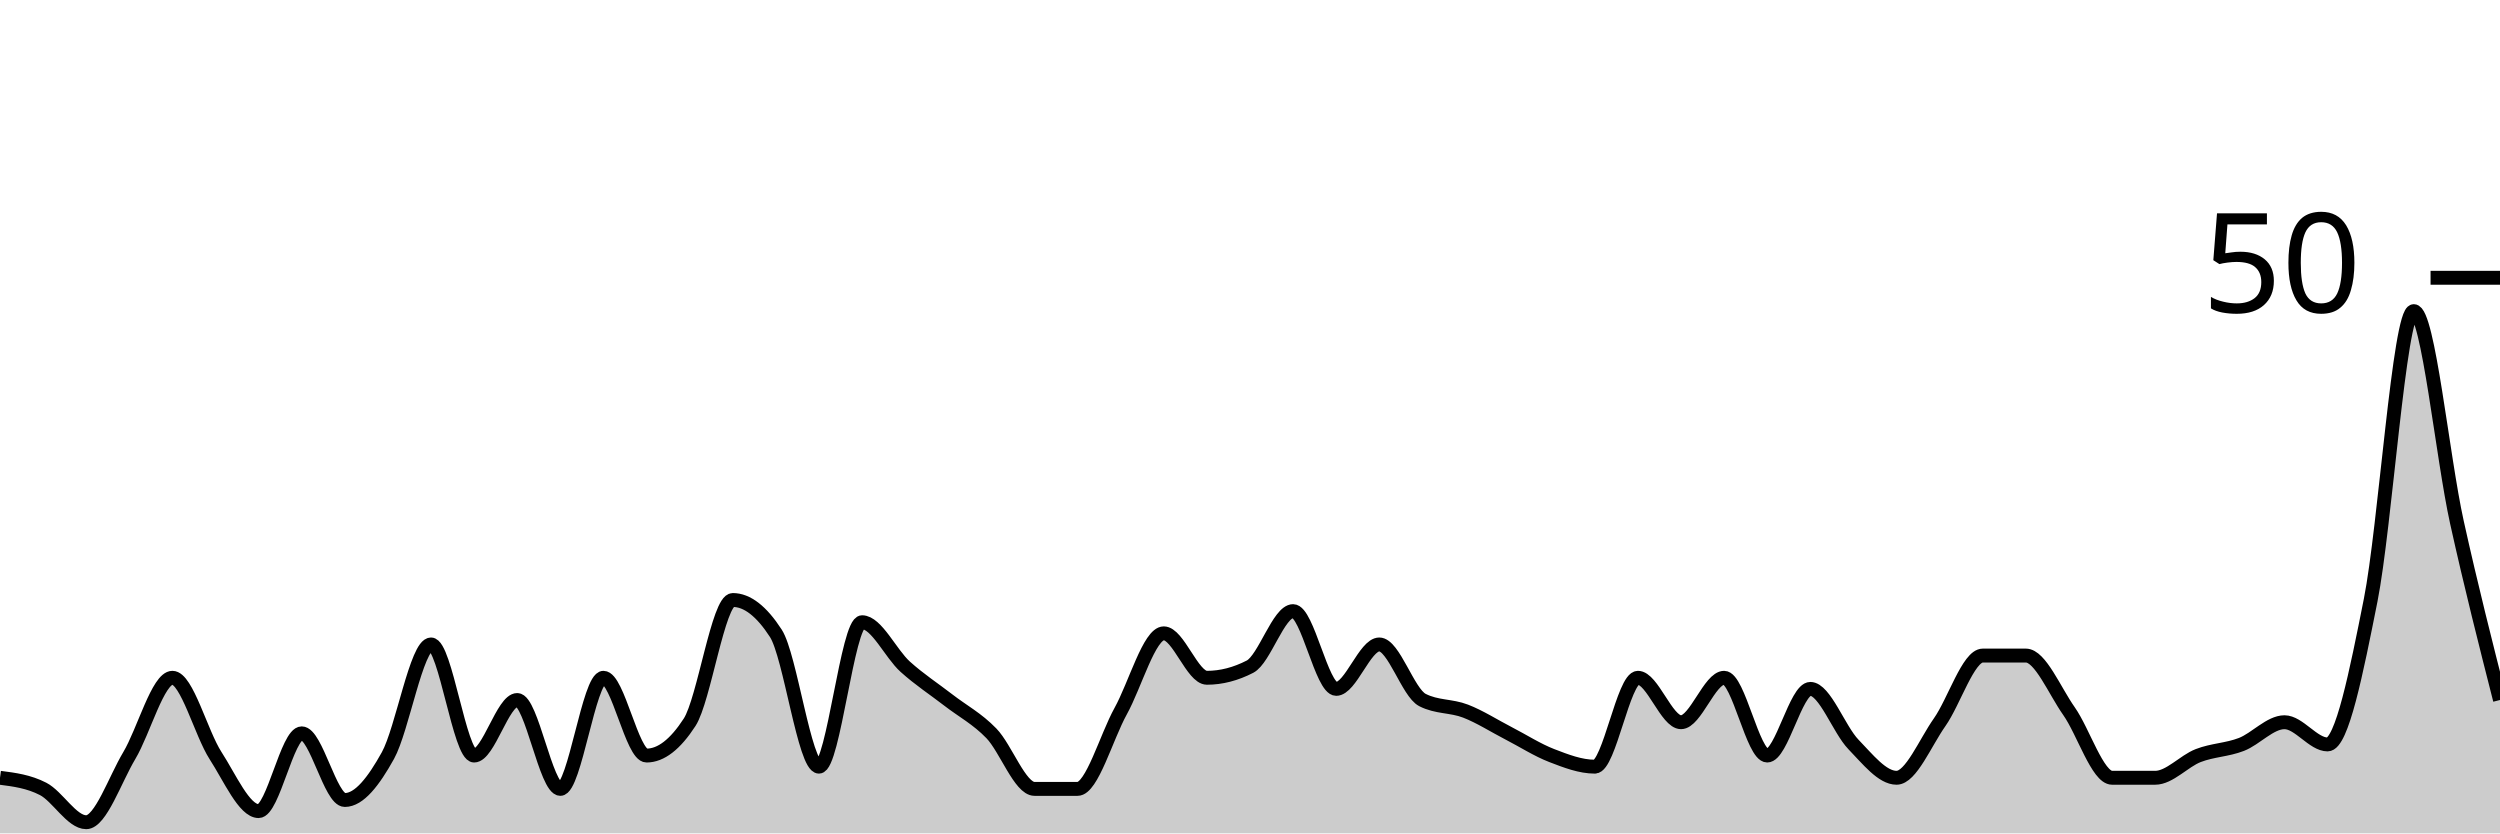
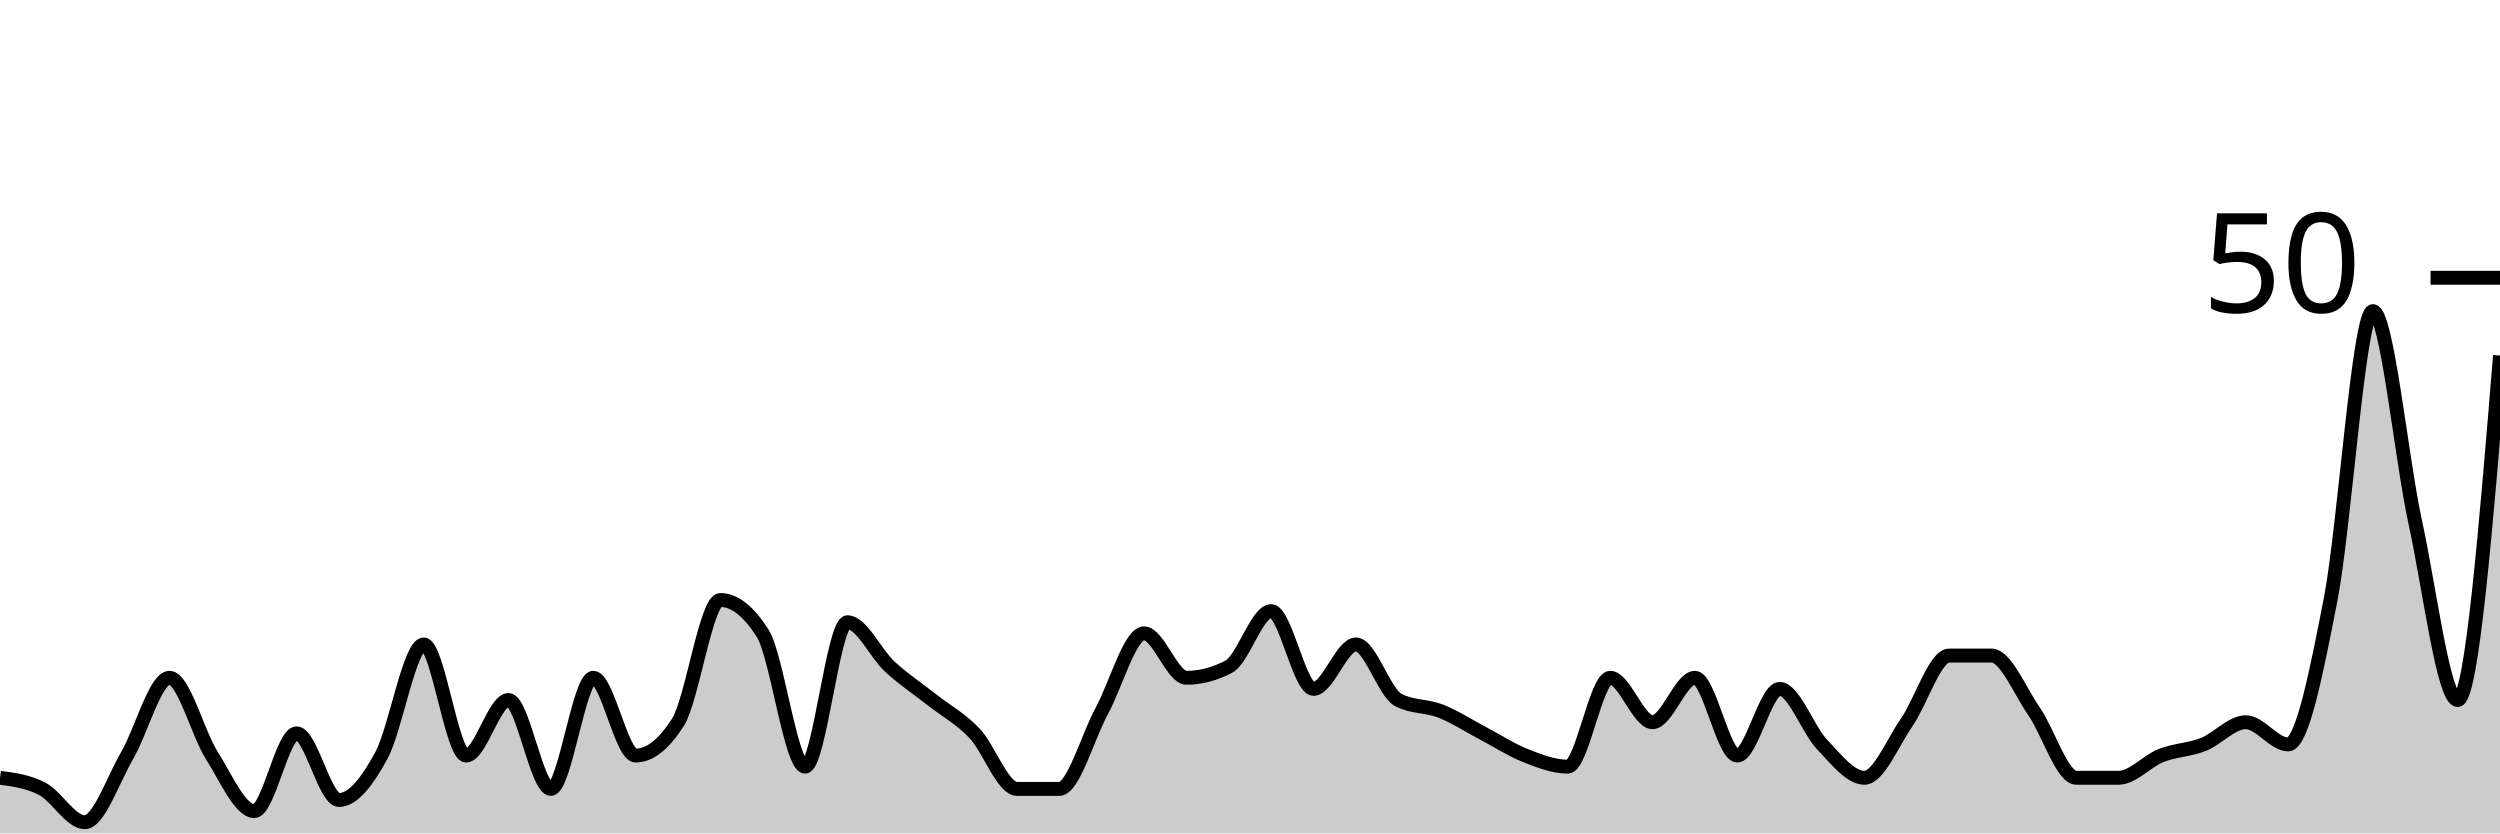
<svg xmlns="http://www.w3.org/2000/svg" viewBox="0 0 180 60">
  <g transform="translate(0,20)">
-     <path class="area" fill="rgba(0, 0, 0, 0.2)" d="M0,36C1.034,36.133,2.069,36.267,3.103,36.8C4.138,37.333,5.172,39.2,6.207,39.2C7.241,39.2,8.276,36.133,9.31,34.4C10.345,32.667,11.379,28.8,12.414,28.8C13.448,28.8,14.483,32.8,15.517,34.4C16.552,36,17.586,38.4,18.621,38.4C19.655,38.4,20.69,32.8,21.724,32.8C22.759,32.8,23.793,37.6,24.828,37.6C25.862,37.6,26.897,36.267,27.931,34.4C28.966,32.533,30,26.4,31.034,26.4C32.069,26.4,33.103,34.4,34.138,34.4C35.172,34.4,36.207,30.4,37.241,30.4C38.276,30.4,39.31,36.8,40.345,36.8C41.379,36.8,42.414,28.8,43.448,28.8C44.483,28.8,45.517,34.4,46.552,34.4C47.586,34.4,48.621,33.6,49.655,32C50.69,30.4,51.724,23.2,52.759,23.2C53.793,23.2,54.828,24,55.862,25.6C56.897,27.2,57.931,35.2,58.966,35.2C60,35.2,61.034,24.8,62.069,24.8C63.103,24.8,64.138,27.067,65.172,28C66.207,28.933,67.241,29.6,68.276,30.4C69.31,31.2,70.345,31.733,71.379,32.8C72.414,33.867,73.448,36.8,74.483,36.8C75.517,36.8,76.552,36.8,77.586,36.8C78.621,36.8,79.655,33.067,80.69,31.2C81.724,29.333,82.759,25.6,83.793,25.6C84.828,25.6,85.862,28.8,86.897,28.8C87.931,28.8,88.966,28.533,90,28C91.034,27.467,92.069,24,93.103,24C94.138,24,95.172,29.6,96.207,29.6C97.241,29.6,98.276,26.4,99.31,26.4C100.345,26.4,101.379,29.867,102.414,30.4C103.448,30.933,104.483,30.8,105.517,31.2C106.552,31.6,107.586,32.267,108.621,32.8C109.655,33.333,110.69,34,111.724,34.4C112.759,34.8,113.793,35.2,114.828,35.2C115.862,35.2,116.897,28.8,117.931,28.8C118.966,28.8,120,32,121.034,32C122.069,32,123.103,28.8,124.138,28.8C125.172,28.8,126.207,34.4,127.241,34.4C128.276,34.4,129.31,29.6,130.345,29.6C131.379,29.6,132.414,32.533,133.448,33.6C134.483,34.667,135.517,36,136.552,36C137.586,36,138.621,33.467,139.655,32C140.69,30.533,141.724,27.2,142.759,27.2C143.793,27.2,144.828,27.2,145.862,27.2C146.897,27.2,147.931,29.733,148.966,31.2C150,32.667,151.034,36,152.069,36C153.103,36,154.138,36,155.172,36C156.207,36,157.241,34.8,158.276,34.4C159.31,34,160.345,34,161.379,33.6C162.414,33.2,163.448,32,164.483,32C165.517,32,166.552,33.6,167.586,33.6C168.621,33.6,169.655,28.4,170.69,23.2C171.724,18,172.759,2.4,173.793,2.4C174.828,2.4,175.862,12.933,176.897,17.6C177.931,22.267,178.966,26.333,180,30.4L180,40C178.966,40,177.931,40,176.897,40C175.862,40,174.828,40,173.793,40C172.759,40,171.724,40,170.69,40C169.655,40,168.621,40,167.586,40C166.552,40,165.517,40,164.483,40C163.448,40,162.414,40,161.379,40C160.345,40,159.31,40,158.276,40C157.241,40,156.207,40,155.172,40C154.138,40,153.103,40,152.069,40C151.034,40,150,40,148.966,40C147.931,40,146.897,40,145.862,40C144.828,40,143.793,40,142.759,40C141.724,40,140.69,40,139.655,40C138.621,40,137.586,40,136.552,40C135.517,40,134.483,40,133.448,40C132.414,40,131.379,40,130.345,40C129.31,40,128.276,40,127.241,40C126.207,40,125.172,40,124.138,40C123.103,40,122.069,40,121.034,40C120,40,118.966,40,117.931,40C116.897,40,115.862,40,114.828,40C113.793,40,112.759,40,111.724,40C110.69,40,109.655,40,108.621,40C107.586,40,106.552,40,105.517,40C104.483,40,103.448,40,102.414,40C101.379,40,100.345,40,99.31,40C98.276,40,97.241,40,96.207,40C95.172,40,94.138,40,93.103,40C92.069,40,91.034,40,90,40C88.966,40,87.931,40,86.897,40C85.862,40,84.828,40,83.793,40C82.759,40,81.724,40,80.69,40C79.655,40,78.621,40,77.586,40C76.552,40,75.517,40,74.483,40C73.448,40,72.414,40,71.379,40C70.345,40,69.31,40,68.276,40C67.241,40,66.207,40,65.172,40C64.138,40,63.103,40,62.069,40C61.034,40,60,40,58.966,40C57.931,40,56.897,40,55.862,40C54.828,40,53.793,40,52.759,40C51.724,40,50.69,40,49.655,40C48.621,40,47.586,40,46.552,40C45.517,40,44.483,40,43.448,40C42.414,40,41.379,40,40.345,40C39.31,40,38.276,40,37.241,40C36.207,40,35.172,40,34.138,40C33.103,40,32.069,40,31.034,40C30,40,28.966,40,27.931,40C26.897,40,25.862,40,24.828,40C23.793,40,22.759,40,21.724,40C20.69,40,19.655,40,18.621,40C17.586,40,16.552,40,15.517,40C14.483,40,13.448,40,12.414,40C11.379,40,10.345,40,9.31,40C8.276,40,7.241,40,6.207,40C5.172,40,4.138,40,3.103,40C2.069,40,1.034,40,0,40Z" />
-     <path class="line" stroke="black" fill="none" d="M0,36C1.034,36.133,2.069,36.267,3.103,36.8C4.138,37.333,5.172,39.2,6.207,39.2C7.241,39.2,8.276,36.133,9.31,34.4C10.345,32.667,11.379,28.8,12.414,28.8C13.448,28.8,14.483,32.8,15.517,34.4C16.552,36,17.586,38.4,18.621,38.4C19.655,38.4,20.69,32.8,21.724,32.8C22.759,32.8,23.793,37.6,24.828,37.6C25.862,37.6,26.897,36.267,27.931,34.4C28.966,32.533,30,26.4,31.034,26.4C32.069,26.4,33.103,34.4,34.138,34.4C35.172,34.4,36.207,30.4,37.241,30.4C38.276,30.4,39.31,36.8,40.345,36.8C41.379,36.8,42.414,28.8,43.448,28.8C44.483,28.8,45.517,34.4,46.552,34.4C47.586,34.4,48.621,33.6,49.655,32C50.69,30.4,51.724,23.2,52.759,23.2C53.793,23.2,54.828,24,55.862,25.6C56.897,27.2,57.931,35.2,58.966,35.2C60,35.2,61.034,24.8,62.069,24.8C63.103,24.8,64.138,27.067,65.172,28C66.207,28.933,67.241,29.6,68.276,30.4C69.31,31.2,70.345,31.733,71.379,32.8C72.414,33.867,73.448,36.8,74.483,36.8C75.517,36.8,76.552,36.8,77.586,36.8C78.621,36.8,79.655,33.067,80.69,31.2C81.724,29.333,82.759,25.6,83.793,25.6C84.828,25.6,85.862,28.8,86.897,28.8C87.931,28.8,88.966,28.533,90,28C91.034,27.467,92.069,24,93.103,24C94.138,24,95.172,29.6,96.207,29.6C97.241,29.6,98.276,26.4,99.31,26.4C100.345,26.4,101.379,29.867,102.414,30.4C103.448,30.933,104.483,30.8,105.517,31.2C106.552,31.6,107.586,32.267,108.621,32.8C109.655,33.333,110.69,34,111.724,34.4C112.759,34.8,113.793,35.2,114.828,35.2C115.862,35.2,116.897,28.8,117.931,28.8C118.966,28.8,120,32,121.034,32C122.069,32,123.103,28.8,124.138,28.8C125.172,28.8,126.207,34.4,127.241,34.4C128.276,34.4,129.31,29.6,130.345,29.6C131.379,29.6,132.414,32.533,133.448,33.6C134.483,34.667,135.517,36,136.552,36C137.586,36,138.621,33.467,139.655,32C140.69,30.533,141.724,27.2,142.759,27.2C143.793,27.2,144.828,27.2,145.862,27.2C146.897,27.2,147.931,29.733,148.966,31.2C150,32.667,151.034,36,152.069,36C153.103,36,154.138,36,155.172,36C156.207,36,157.241,34.8,158.276,34.4C159.31,34,160.345,34,161.379,33.6C162.414,33.2,163.448,32,164.483,32C165.517,32,166.552,33.6,167.586,33.6C168.621,33.6,169.655,28.4,170.69,23.2C171.724,18,172.759,2.4,173.793,2.4C174.828,2.4,175.862,12.933,176.897,17.6C177.931,22.267,178.966,26.333,180,30.4" />
+     <path class="area" fill="rgba(0, 0, 0, 0.2)" d="M0,36C1.017,36.133,2.034,36.267,3.051,36.8C4.068,37.333,5.085,39.2,6.102,39.2C7.119,39.2,8.136,36.133,9.153,34.4C10.169,32.667,11.186,28.8,12.203,28.8C13.22,28.8,14.237,32.8,15.254,34.4C16.271,36,17.288,38.4,18.305,38.4C19.322,38.4,20.339,32.8,21.356,32.8C22.373,32.8,23.39,37.6,24.407,37.6C25.424,37.6,26.441,36.267,27.458,34.4C28.475,32.533,29.492,26.4,30.508,26.4C31.525,26.4,32.542,34.4,33.559,34.4C34.576,34.4,35.593,30.4,36.61,30.4C37.627,30.4,38.644,36.8,39.661,36.8C40.678,36.8,41.695,28.8,42.712,28.8C43.729,28.8,44.746,34.4,45.763,34.4C46.78,34.4,47.797,33.6,48.814,32C49.831,30.4,50.847,23.2,51.864,23.2C52.881,23.2,53.898,24,54.915,25.6C55.932,27.2,56.949,35.2,57.966,35.2C58.983,35.2,60,24.8,61.017,24.8C62.034,24.8,63.051,27.067,64.068,28C65.085,28.933,66.102,29.6,67.119,30.4C68.136,31.2,69.153,31.733,70.169,32.8C71.186,33.867,72.203,36.8,73.22,36.8C74.237,36.8,75.254,36.8,76.271,36.8C77.288,36.8,78.305,33.067,79.322,31.2C80.339,29.333,81.356,25.6,82.373,25.6C83.39,25.6,84.407,28.8,85.424,28.8C86.441,28.8,87.458,28.533,88.475,28C89.492,27.467,90.508,24,91.525,24C92.542,24,93.559,29.6,94.576,29.6C95.593,29.6,96.61,26.4,97.627,26.4C98.644,26.4,99.661,29.867,100.678,30.4C101.695,30.933,102.712,30.8,103.729,31.2C104.746,31.6,105.763,32.267,106.78,32.8C107.797,33.333,108.814,34,109.831,34.4C110.847,34.8,111.864,35.2,112.881,35.2C113.898,35.2,114.915,28.8,115.932,28.8C116.949,28.8,117.966,32,118.983,32C120,32,121.017,28.8,122.034,28.8C123.051,28.8,124.068,34.4,125.085,34.4C126.102,34.4,127.119,29.6,128.136,29.6C129.153,29.6,130.169,32.533,131.186,33.6C132.203,34.667,133.22,36,134.237,36C135.254,36,136.271,33.467,137.288,32C138.305,30.533,139.322,27.2,140.339,27.2C141.356,27.2,142.373,27.2,143.39,27.2C144.407,27.2,145.424,29.733,146.441,31.2C147.458,32.667,148.475,36,149.492,36C150.508,36,151.525,36,152.542,36C153.559,36,154.576,34.8,155.593,34.4C156.61,34,157.627,34,158.644,33.6C159.661,33.2,160.678,32,161.695,32C162.712,32,163.729,33.6,164.746,33.6C165.763,33.6,166.78,28.4,167.797,23.2C168.814,18,169.831,2.4,170.847,2.4C171.864,2.4,172.881,12.933,173.898,17.6C174.915,22.267,175.932,30.4,176.949,30.4C177.966,30.4,178.983,18,180,5.6L180,40C178.983,40,177.966,40,176.949,40C175.932,40,174.915,40,173.898,40C172.881,40,171.864,40,170.847,40C169.831,40,168.814,40,167.797,40C166.78,40,165.763,40,164.746,40C163.729,40,162.712,40,161.695,40C160.678,40,159.661,40,158.644,40C157.627,40,156.61,40,155.593,40C154.576,40,153.559,40,152.542,40C151.525,40,150.508,40,149.492,40C148.475,40,147.458,40,146.441,40C145.424,40,144.407,40,143.39,40C142.373,40,141.356,40,140.339,40C139.322,40,138.305,40,137.288,40C136.271,40,135.254,40,134.237,40C133.22,40,132.203,40,131.186,40C130.169,40,129.153,40,128.136,40C127.119,40,126.102,40,125.085,40C124.068,40,123.051,40,122.034,40C121.017,40,120,40,118.983,40C117.966,40,116.949,40,115.932,40C114.915,40,113.898,40,112.881,40C111.864,40,110.847,40,109.831,40C108.814,40,107.797,40,106.78,40C105.763,40,104.746,40,103.729,40C102.712,40,101.695,40,100.678,40C99.661,40,98.644,40,97.627,40C96.61,40,95.593,40,94.576,40C93.559,40,92.542,40,91.525,40C90.508,40,89.492,40,88.475,40C87.458,40,86.441,40,85.424,40C84.407,40,83.39,40,82.373,40C81.356,40,80.339,40,79.322,40C78.305,40,77.288,40,76.271,40C75.254,40,74.237,40,73.22,40C72.203,40,71.186,40,70.169,40C69.153,40,68.136,40,67.119,40C66.102,40,65.085,40,64.068,40C63.051,40,62.034,40,61.017,40C60,40,58.983,40,57.966,40C56.949,40,55.932,40,54.915,40C53.898,40,52.881,40,51.864,40C50.847,40,49.831,40,48.814,40C47.797,40,46.78,40,45.763,40C44.746,40,43.729,40,42.712,40C41.695,40,40.678,40,39.661,40C38.644,40,37.627,40,36.61,40C35.593,40,34.576,40,33.559,40C32.542,40,31.525,40,30.508,40C29.492,40,28.475,40,27.458,40C26.441,40,25.424,40,24.407,40C23.39,40,22.373,40,21.356,40C20.339,40,19.322,40,18.305,40C17.288,40,16.271,40,15.254,40C14.237,40,13.22,40,12.203,40C11.186,40,10.169,40,9.153,40C8.136,40,7.119,40,6.102,40C5.085,40,4.068,40,3.051,40C2.034,40,1.017,40,0,40Z" />
+     <path class="line" stroke="black" fill="none" d="M0,36C1.017,36.133,2.034,36.267,3.051,36.8C4.068,37.333,5.085,39.2,6.102,39.2C7.119,39.2,8.136,36.133,9.153,34.4C10.169,32.667,11.186,28.8,12.203,28.8C13.22,28.8,14.237,32.8,15.254,34.4C16.271,36,17.288,38.4,18.305,38.4C19.322,38.4,20.339,32.8,21.356,32.8C22.373,32.8,23.39,37.6,24.407,37.6C25.424,37.6,26.441,36.267,27.458,34.4C28.475,32.533,29.492,26.4,30.508,26.4C31.525,26.4,32.542,34.4,33.559,34.4C34.576,34.4,35.593,30.4,36.61,30.4C37.627,30.4,38.644,36.8,39.661,36.8C40.678,36.8,41.695,28.8,42.712,28.8C43.729,28.8,44.746,34.4,45.763,34.4C46.78,34.4,47.797,33.6,48.814,32C49.831,30.4,50.847,23.2,51.864,23.2C52.881,23.2,53.898,24,54.915,25.6C55.932,27.2,56.949,35.2,57.966,35.2C58.983,35.2,60,24.8,61.017,24.8C62.034,24.8,63.051,27.067,64.068,28C65.085,28.933,66.102,29.6,67.119,30.4C68.136,31.2,69.153,31.733,70.169,32.8C71.186,33.867,72.203,36.8,73.22,36.8C74.237,36.8,75.254,36.8,76.271,36.8C77.288,36.8,78.305,33.067,79.322,31.2C80.339,29.333,81.356,25.6,82.373,25.6C83.39,25.6,84.407,28.8,85.424,28.8C86.441,28.8,87.458,28.533,88.475,28C89.492,27.467,90.508,24,91.525,24C92.542,24,93.559,29.6,94.576,29.6C95.593,29.6,96.61,26.4,97.627,26.4C98.644,26.4,99.661,29.867,100.678,30.4C101.695,30.933,102.712,30.8,103.729,31.2C104.746,31.6,105.763,32.267,106.78,32.8C107.797,33.333,108.814,34,109.831,34.4C110.847,34.8,111.864,35.2,112.881,35.2C113.898,35.2,114.915,28.8,115.932,28.8C116.949,28.8,117.966,32,118.983,32C120,32,121.017,28.8,122.034,28.8C123.051,28.8,124.068,34.4,125.085,34.4C126.102,34.4,127.119,29.6,128.136,29.6C129.153,29.6,130.169,32.533,131.186,33.6C132.203,34.667,133.22,36,134.237,36C135.254,36,136.271,33.467,137.288,32C138.305,30.533,139.322,27.2,140.339,27.2C141.356,27.2,142.373,27.2,143.39,27.2C144.407,27.2,145.424,29.733,146.441,31.2C147.458,32.667,148.475,36,149.492,36C150.508,36,151.525,36,152.542,36C153.559,36,154.576,34.8,155.593,34.4C156.61,34,157.627,34,158.644,33.6C159.661,33.2,160.678,32,161.695,32C162.712,32,163.729,33.6,164.746,33.6C165.763,33.6,166.78,28.4,167.797,23.2C168.814,18,169.831,2.4,170.847,2.4C171.864,2.4,172.881,12.933,173.898,17.6C174.915,22.267,175.932,30.4,176.949,30.4C177.966,30.4,178.983,18,180,5.6" />
    <path class="axis-ceiling" stroke-width="1" stroke="black" fill="none" d="M175,0L180,0" />
    <text class="axis-ceiling-label" font-family="sans-serif" text-anchor="end" font-size="10px" x="170" y="2.5">50</text>
  </g>
</svg>
